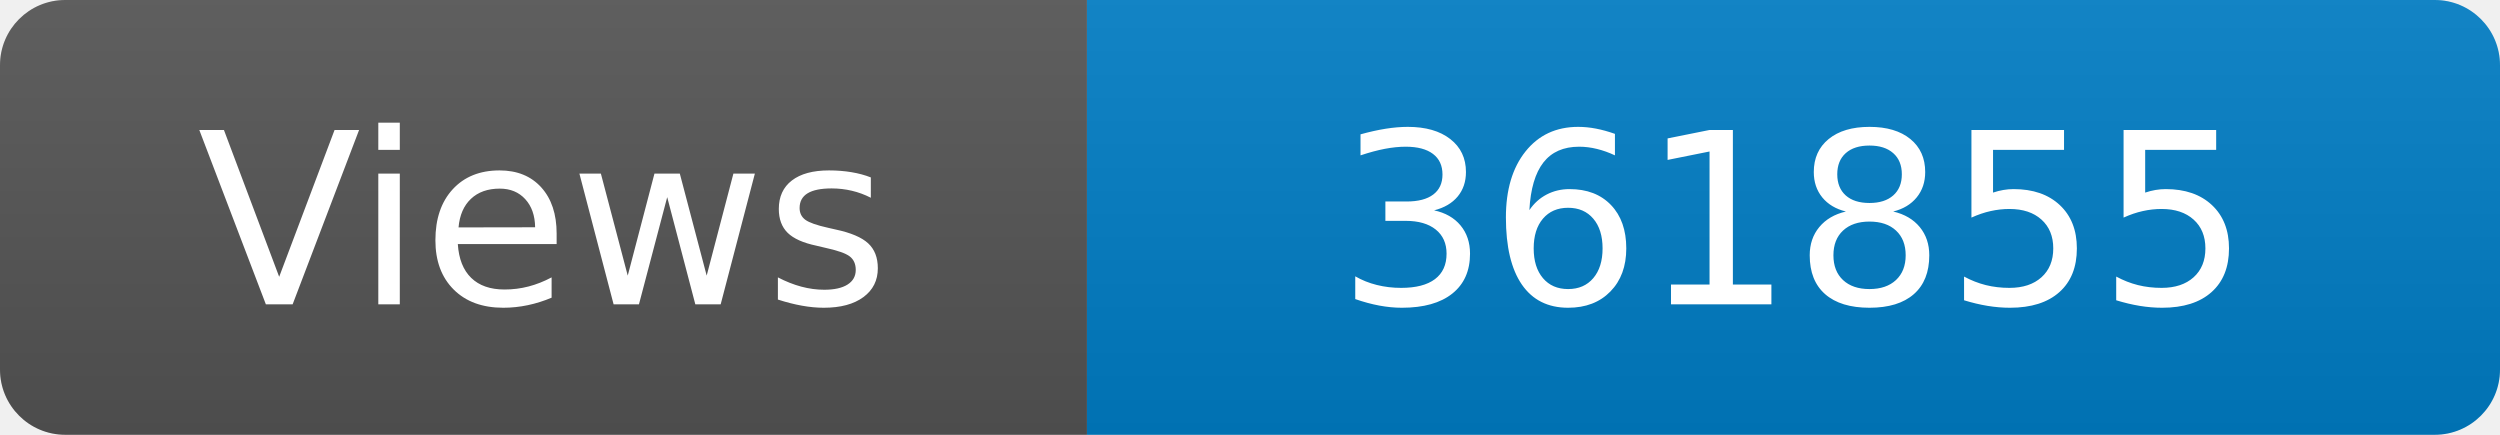
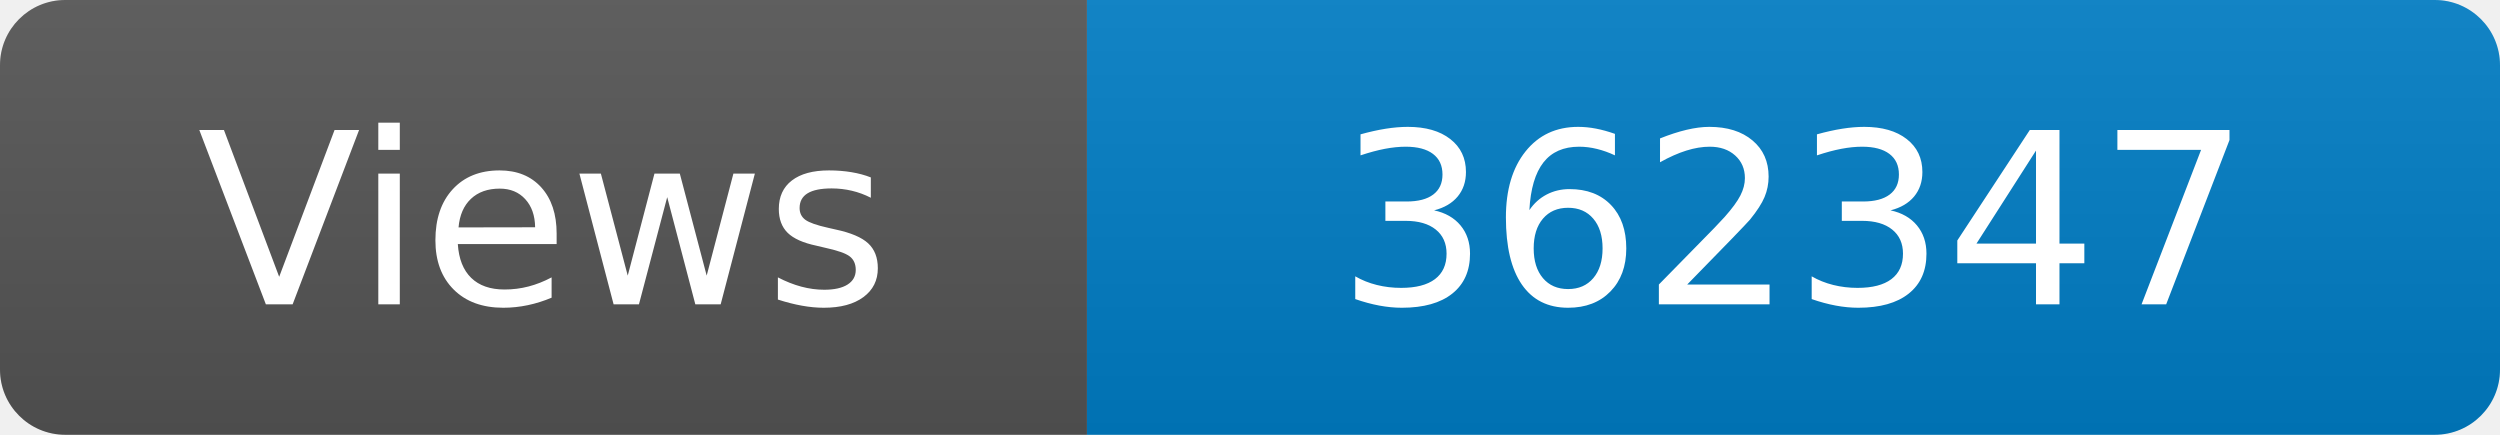
<svg xmlns="http://www.w3.org/2000/svg" width="115" height="20" role="img" aria-label="Maintained?: yes">
  <linearGradient id="s" x2="0" y2="100%">
    <stop offset="0" stop-color="#bbb" stop-opacity=".1" />
    <stop offset="1" stop-opacity=".1" />
  </linearGradient>
  <clipPath id="r">
    <rect width="115" height="20" rx="3" fill="#fff" />
  </clipPath>
  <g clip-path="url(#r)">
    <rect width="50" height="20" fill="#555" />
    <rect x="50" width="160" height="20" fill="#007ec6" />
    <rect width="115" height="20" fill="url(#s)" />
  </g>
  <g fill="#fff" text-anchor="middle" font-family="Verdana,Geneva,DejaVu Sans,sans-serif" font-size="110">
    <text x="250" y="140" transform="scale(.1)" fill="#fff">Views</text>
-     <text x="825" y="140" transform="scale(.1)" fill="#fff">361855</text>
+     <text x="825" y="140" transform="scale(.1)" fill="#fff">362347</text>
  </g>
</svg>
